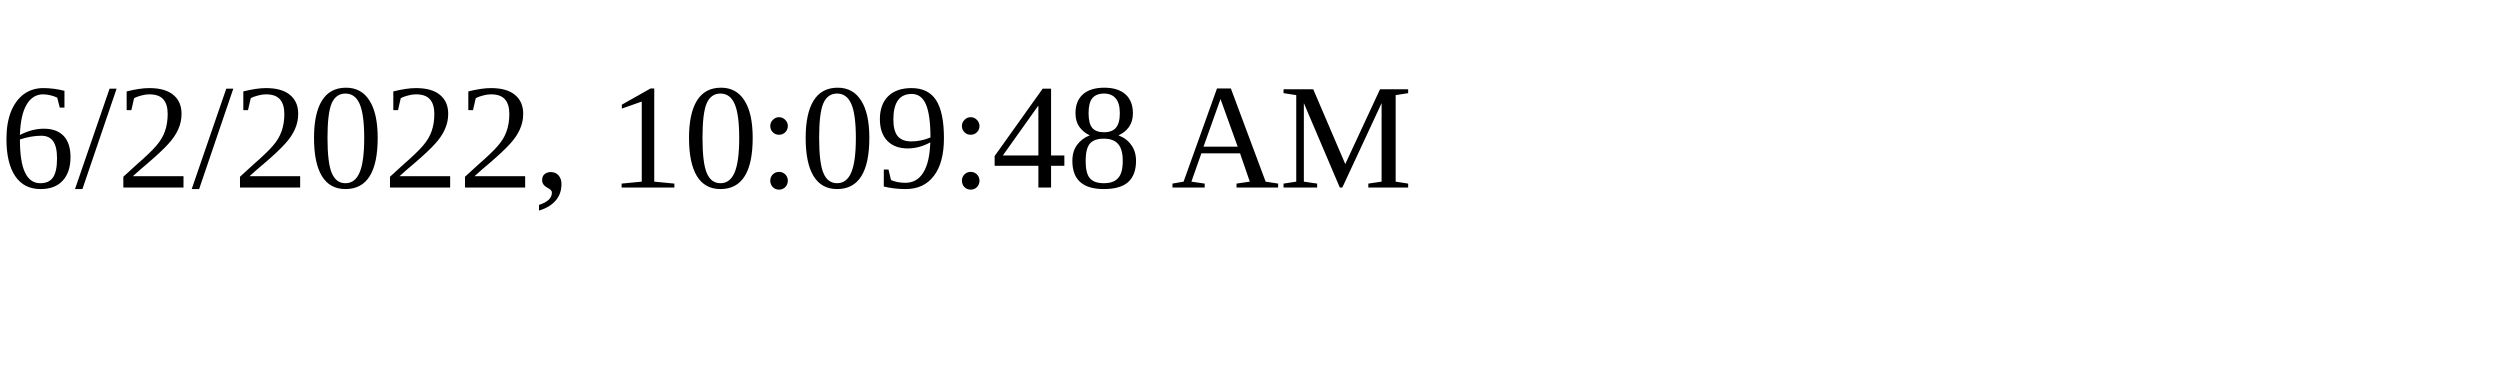
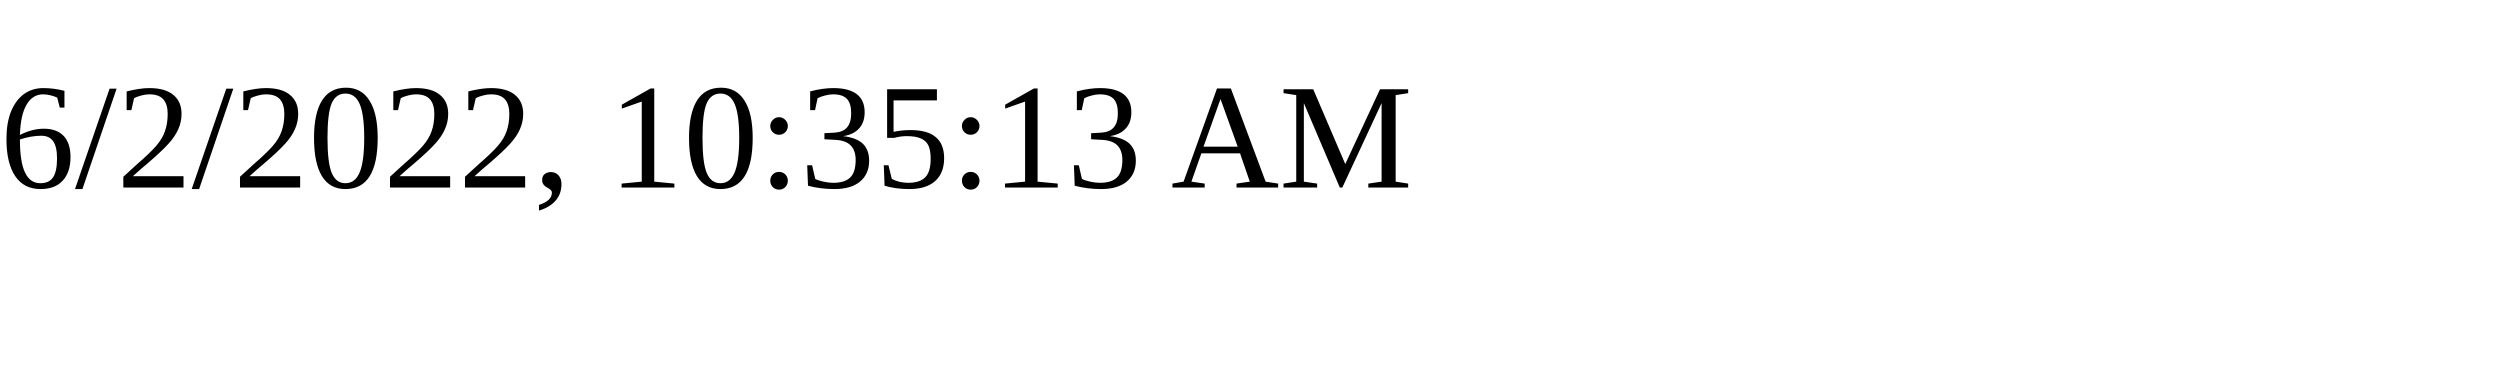
<svg xmlns="http://www.w3.org/2000/svg" height="30" width="200">
-   <text x="0" y="15">6/2/2022, 10:09:48 AM</text>
+   <text x="0" y="15">6/2/2022, 10:35:13 AM</text>
</svg>
